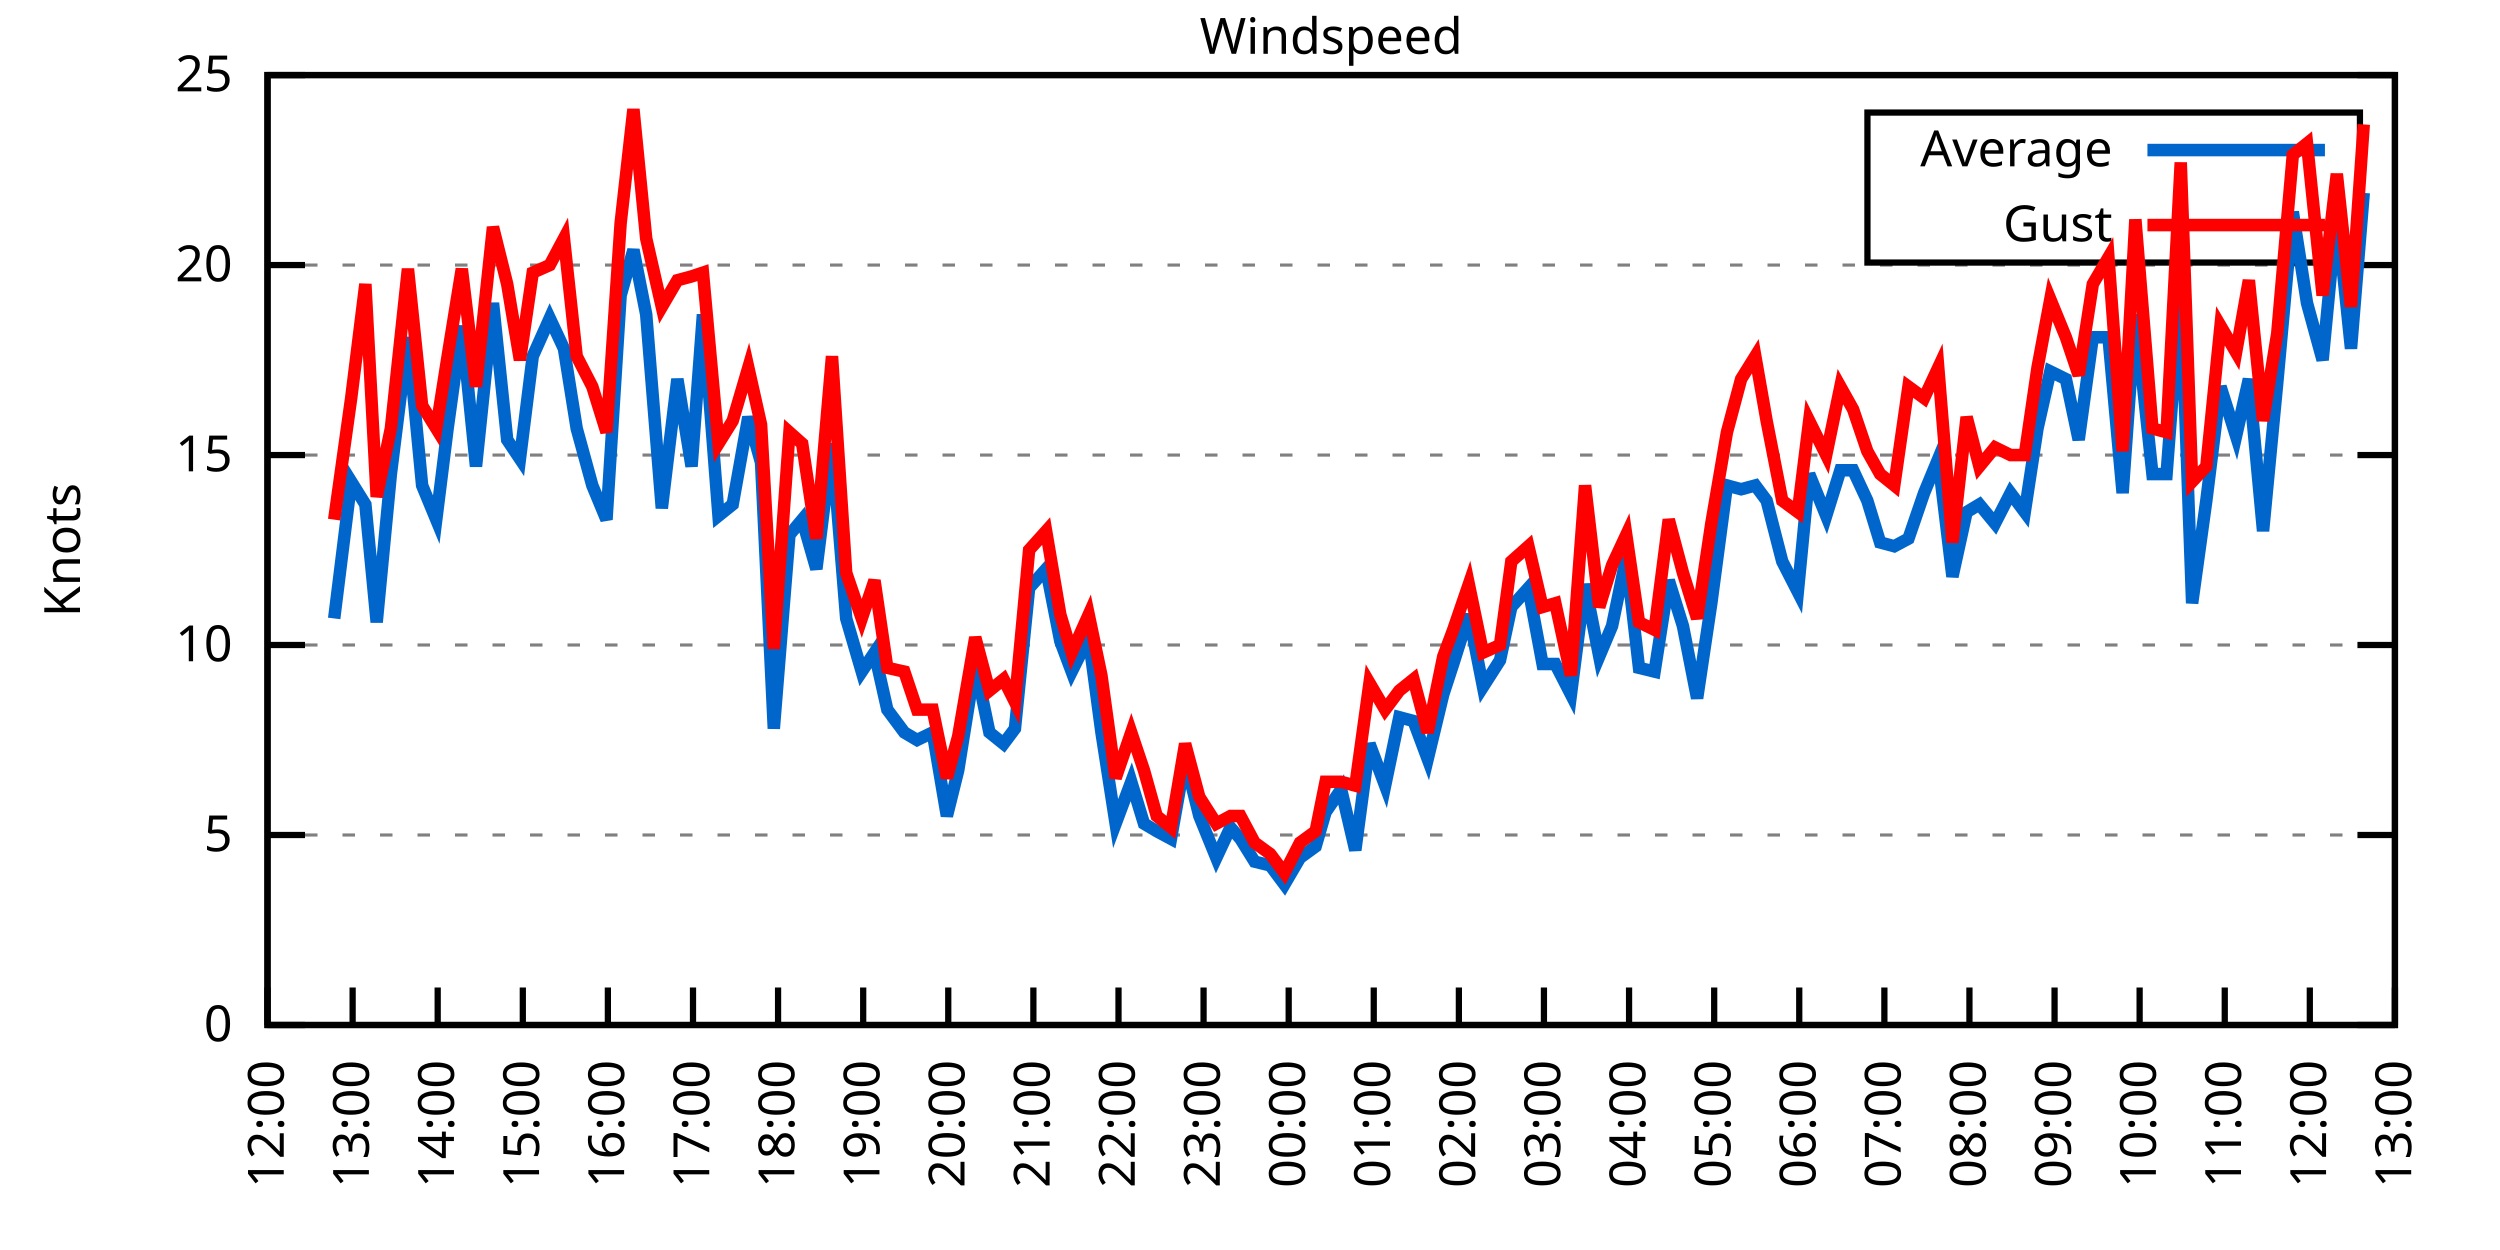
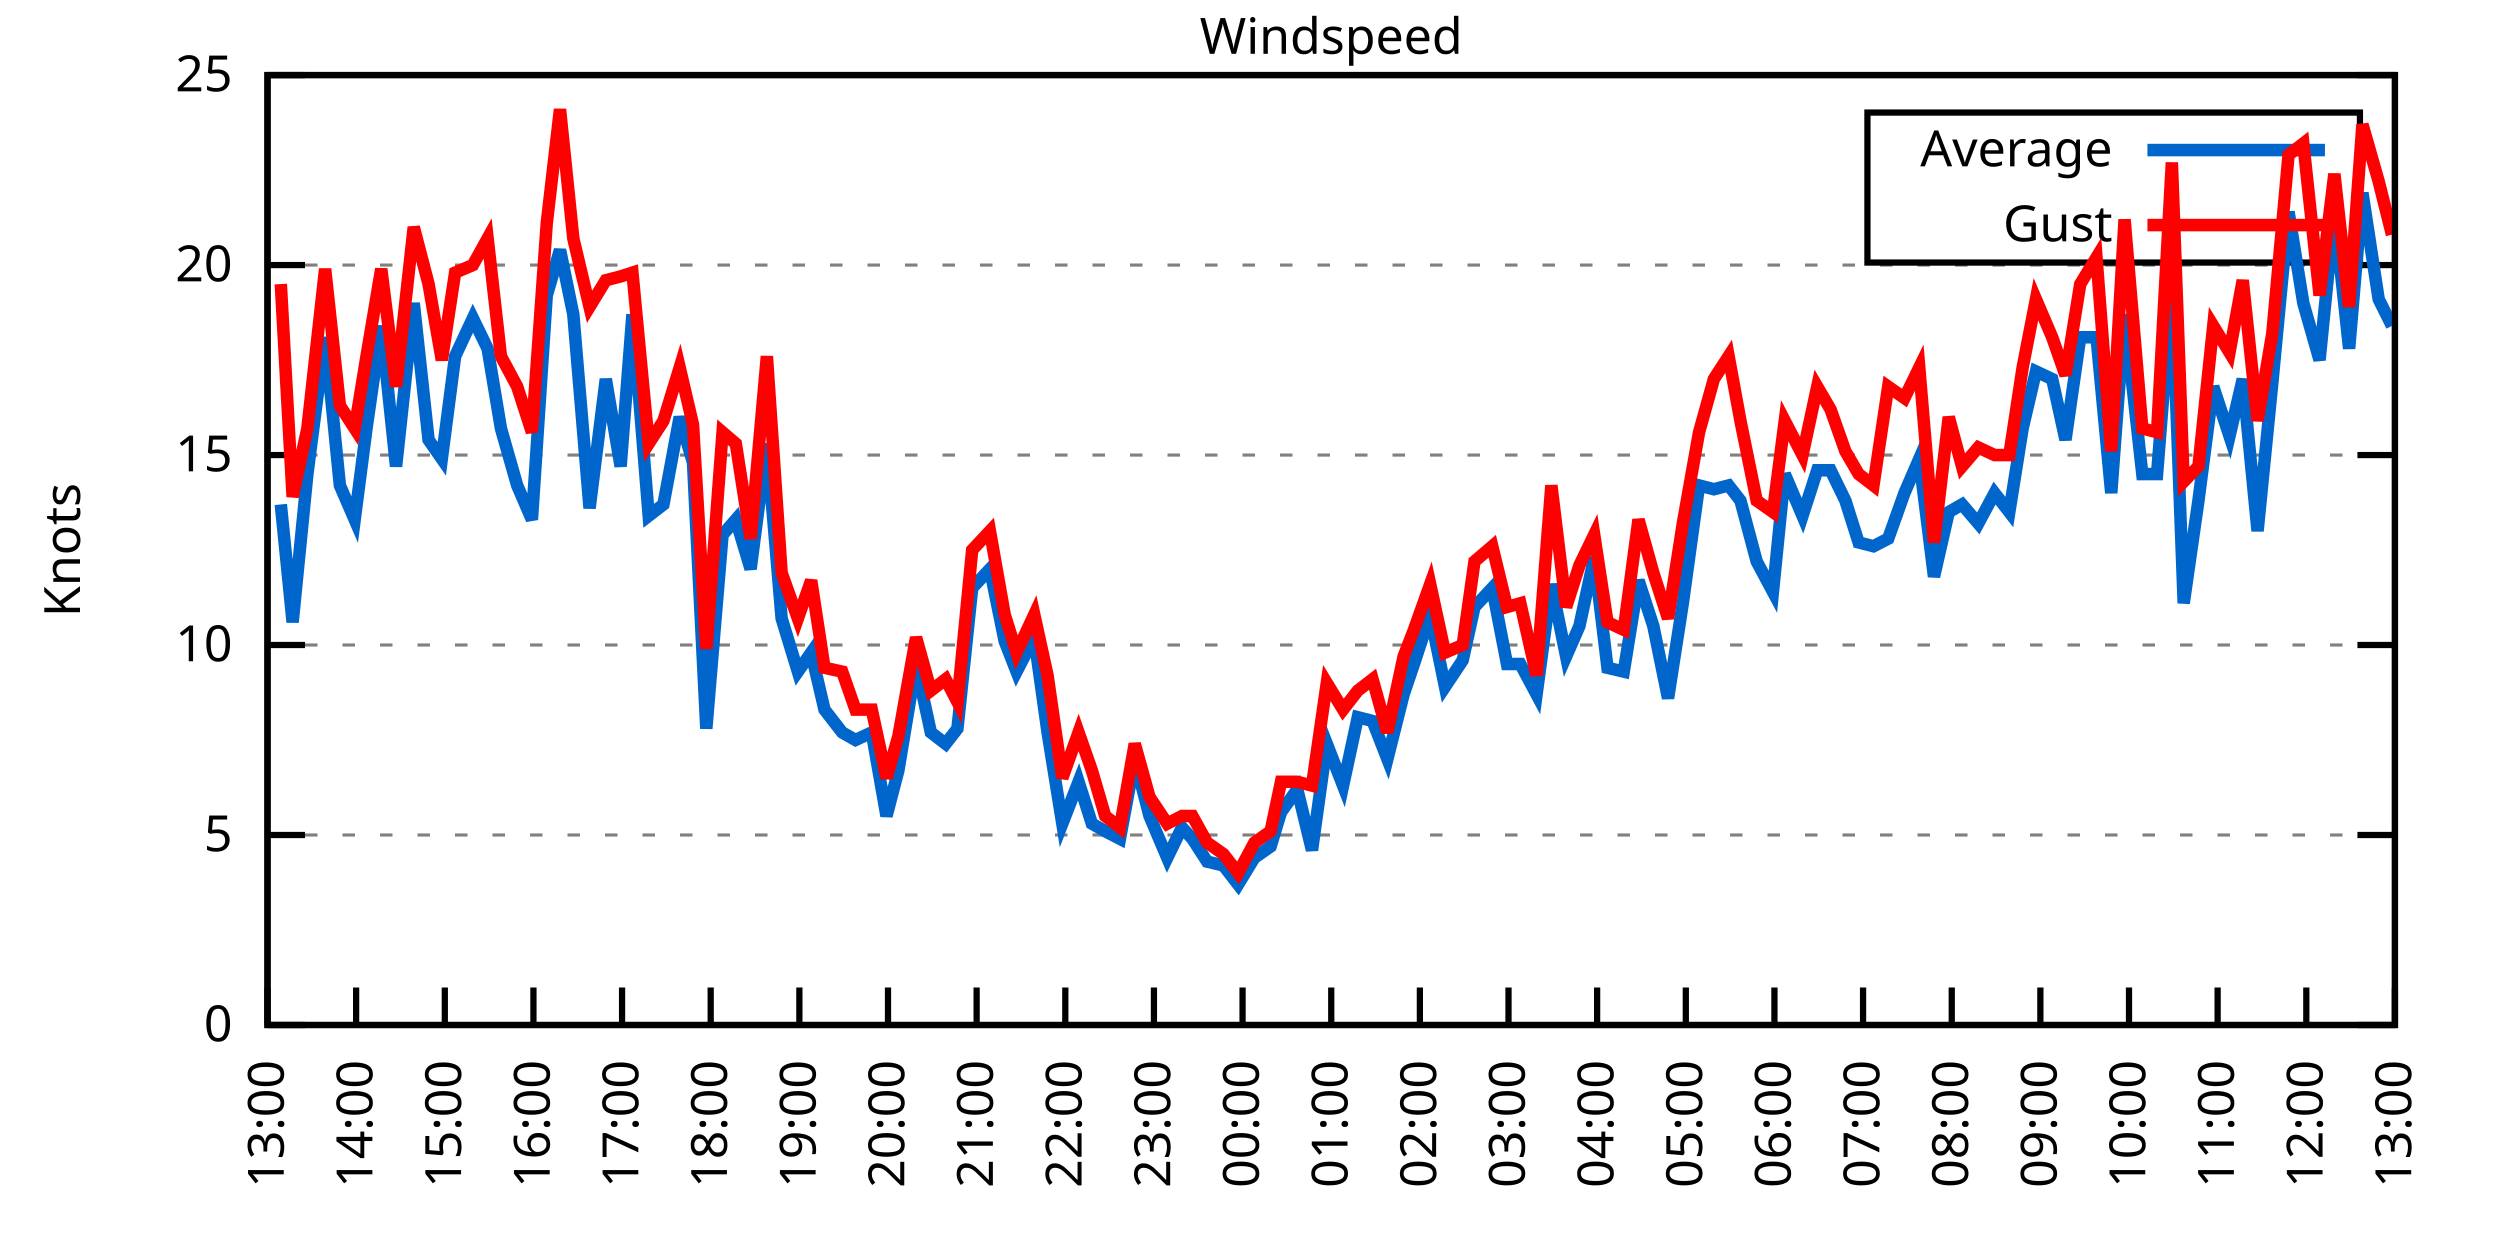
<svg xmlns="http://www.w3.org/2000/svg" xmlns:xlink="http://www.w3.org/1999/xlink" width="400" height="200" viewBox="0 0 400 200">
  <g id="gnuplot_canvas">
    <rect x="0" y="0" width="400" height="200" fill="none" />
    <defs>
      <circle id="gpDot" r="0.5" stroke-width="0.5" stroke="currentColor" />
      <path id="gpPt0" stroke-width="0.333" stroke="currentColor" d="M-1,0 h2 M0,-1 v2" />
      <path id="gpPt1" stroke-width="0.333" stroke="currentColor" d="M-1,-1 L1,1 M1,-1 L-1,1" />
      <path id="gpPt2" stroke-width="0.333" stroke="currentColor" d="M-1,0 L1,0 M0,-1 L0,1 M-1,-1 L1,1 M-1,1 L1,-1" />
      <rect id="gpPt3" stroke-width="0.333" stroke="currentColor" x="-1" y="-1" width="2" height="2" />
      <rect id="gpPt4" stroke-width="0.333" stroke="currentColor" fill="currentColor" x="-1" y="-1" width="2" height="2" />
      <circle id="gpPt5" stroke-width="0.333" stroke="currentColor" cx="0" cy="0" r="1" />
      <use xlink:href="#gpPt5" id="gpPt6" fill="currentColor" stroke="none" />
      <path id="gpPt7" stroke-width="0.333" stroke="currentColor" d="M0,-1.33 L-1.33,0.67 L1.33,0.67 z" />
      <use xlink:href="#gpPt7" id="gpPt8" fill="currentColor" stroke="none" />
      <use xlink:href="#gpPt7" id="gpPt9" stroke="currentColor" transform="rotate(180)" />
      <use xlink:href="#gpPt9" id="gpPt10" fill="currentColor" stroke="none" />
      <use xlink:href="#gpPt3" id="gpPt11" stroke="currentColor" transform="rotate(45)" />
      <use xlink:href="#gpPt11" id="gpPt12" fill="currentColor" stroke="none" />
      <path id="gpPt13" stroke-width="0.333" stroke="currentColor" d="M0,1.330 L1.265,0.411 L0.782,-1.067 L-0.782,-1.076 L-1.265,0.411 z" />
      <use xlink:href="#gpPt13" id="gpPt14" fill="currentColor" stroke="none" />
      <filter id="textbox" filterUnits="objectBoundingBox" x="0" y="0" height="1" width="1">
        <feFlood flood-color="white" flood-opacity="1" result="bgnd" />
        <feComposite in="SourceGraphic" in2="bgnd" operator="atop" />
      </filter>
      <filter id="greybox" filterUnits="objectBoundingBox" x="0" y="0" height="1" width="1">
        <feFlood flood-color="lightgrey" flood-opacity="1" result="grey" />
        <feComposite in="SourceGraphic" in2="grey" operator="atop" />
      </filter>
    </defs>
    <g fill="none" color="white" stroke="currentColor" stroke-width="1.00" stroke-linecap="butt" stroke-linejoin="miter">
</g>
    <g fill="none" color="black" stroke="currentColor" stroke-width="1.00" stroke-linecap="butt" stroke-linejoin="miter">
      <g stroke="none" shape-rendering="crispEdges">
        <polygon fill="rgb(255, 255, 255)" points="42.80,164.00 383.18,164.00 383.18,12.02 42.80,12.02 " />
      </g>
    </g>
    <g fill="none" color="black" stroke="currentColor" stroke-width="1.00" stroke-linecap="butt" stroke-linejoin="miter">
</g>
    <g fill="none" color="black" stroke="black" stroke-width="0.50" stroke-linecap="butt" stroke-linejoin="miter">
</g>
    <g fill="none" color="gray" stroke="currentColor" stroke-width="0.50" stroke-linecap="butt" stroke-linejoin="miter">
      <path stroke="gray" stroke-dasharray="2,4" class="gridline" d="M42.80,164.00 L383.19,164.00  " />
    </g>
    <g fill="none" color="gray" stroke="gray" stroke-width="1.00" stroke-linecap="butt" stroke-linejoin="miter">
</g>
    <g fill="none" color="black" stroke="currentColor" stroke-width="1.00" stroke-linecap="butt" stroke-linejoin="miter">
      <path stroke="black" d="M42.80,164.00 L48.80,164.00 M383.19,164.00 L377.19,164.00  " />
      <g transform="translate(37.20,166.60)" stroke="none" fill="black" font-family="Sans" font-size="8.00" text-anchor="end">
        <text>
          <tspan font-family="Sans"> 0</tspan>
        </text>
      </g>
    </g>
    <g fill="none" color="black" stroke="currentColor" stroke-width="1.00" stroke-linecap="butt" stroke-linejoin="miter">
</g>
    <g fill="none" color="black" stroke="black" stroke-width="0.50" stroke-linecap="butt" stroke-linejoin="miter">
</g>
    <g fill="none" color="gray" stroke="currentColor" stroke-width="0.50" stroke-linecap="butt" stroke-linejoin="miter">
      <path stroke="gray" stroke-dasharray="2,4" class="gridline" d="M42.80,133.60 L383.19,133.60  " />
    </g>
    <g fill="none" color="gray" stroke="gray" stroke-width="1.00" stroke-linecap="butt" stroke-linejoin="miter">
</g>
    <g fill="none" color="black" stroke="currentColor" stroke-width="1.00" stroke-linecap="butt" stroke-linejoin="miter">
      <path stroke="black" d="M42.80,133.60 L48.80,133.60 M383.19,133.60 L377.19,133.60  " />
      <g transform="translate(37.20,136.20)" stroke="none" fill="black" font-family="Sans" font-size="8.00" text-anchor="end">
        <text>
          <tspan font-family="Sans"> 5</tspan>
        </text>
      </g>
    </g>
    <g fill="none" color="black" stroke="currentColor" stroke-width="1.00" stroke-linecap="butt" stroke-linejoin="miter">
</g>
    <g fill="none" color="black" stroke="black" stroke-width="0.50" stroke-linecap="butt" stroke-linejoin="miter">
</g>
    <g fill="none" color="gray" stroke="currentColor" stroke-width="0.50" stroke-linecap="butt" stroke-linejoin="miter">
      <path stroke="gray" stroke-dasharray="2,4" class="gridline" d="M42.80,103.20 L383.19,103.20  " />
    </g>
    <g fill="none" color="gray" stroke="gray" stroke-width="1.00" stroke-linecap="butt" stroke-linejoin="miter">
</g>
    <g fill="none" color="black" stroke="currentColor" stroke-width="1.00" stroke-linecap="butt" stroke-linejoin="miter">
      <path stroke="black" d="M42.80,103.20 L48.80,103.20 M383.19,103.20 L377.19,103.20  " />
      <g transform="translate(37.20,105.80)" stroke="none" fill="black" font-family="Sans" font-size="8.00" text-anchor="end">
        <text>
          <tspan font-family="Sans"> 10</tspan>
        </text>
      </g>
    </g>
    <g fill="none" color="black" stroke="currentColor" stroke-width="1.00" stroke-linecap="butt" stroke-linejoin="miter">
</g>
    <g fill="none" color="black" stroke="black" stroke-width="0.50" stroke-linecap="butt" stroke-linejoin="miter">
</g>
    <g fill="none" color="gray" stroke="currentColor" stroke-width="0.50" stroke-linecap="butt" stroke-linejoin="miter">
      <path stroke="gray" stroke-dasharray="2,4" class="gridline" d="M42.80,72.81 L383.19,72.81  " />
    </g>
    <g fill="none" color="gray" stroke="gray" stroke-width="1.00" stroke-linecap="butt" stroke-linejoin="miter">
</g>
    <g fill="none" color="black" stroke="currentColor" stroke-width="1.00" stroke-linecap="butt" stroke-linejoin="miter">
      <path stroke="black" d="M42.80,72.81 L48.80,72.81 M383.19,72.81 L377.19,72.81  " />
      <g transform="translate(37.20,75.41)" stroke="none" fill="black" font-family="Sans" font-size="8.00" text-anchor="end">
        <text>
          <tspan font-family="Sans"> 15</tspan>
        </text>
      </g>
    </g>
    <g fill="none" color="black" stroke="currentColor" stroke-width="1.00" stroke-linecap="butt" stroke-linejoin="miter">
</g>
    <g fill="none" color="black" stroke="black" stroke-width="0.50" stroke-linecap="butt" stroke-linejoin="miter">
</g>
    <g fill="none" color="gray" stroke="currentColor" stroke-width="0.50" stroke-linecap="butt" stroke-linejoin="miter">
      <path stroke="gray" stroke-dasharray="2,4" class="gridline" d="M42.80,42.41 L383.19,42.41  " />
    </g>
    <g fill="none" color="gray" stroke="gray" stroke-width="1.00" stroke-linecap="butt" stroke-linejoin="miter">
</g>
    <g fill="none" color="black" stroke="currentColor" stroke-width="1.00" stroke-linecap="butt" stroke-linejoin="miter">
      <path stroke="black" d="M42.80,42.41 L48.80,42.41 M383.19,42.41 L377.19,42.41  " />
      <g transform="translate(37.20,45.01)" stroke="none" fill="black" font-family="Sans" font-size="8.00" text-anchor="end">
        <text>
          <tspan font-family="Sans"> 20</tspan>
        </text>
      </g>
    </g>
    <g fill="none" color="black" stroke="currentColor" stroke-width="1.00" stroke-linecap="butt" stroke-linejoin="miter">
</g>
    <g fill="none" color="black" stroke="black" stroke-width="0.50" stroke-linecap="butt" stroke-linejoin="miter">
</g>
    <g fill="none" color="gray" stroke="currentColor" stroke-width="0.50" stroke-linecap="butt" stroke-linejoin="miter">
      <path stroke="gray" stroke-dasharray="2,4" class="gridline" d="M42.80,12.01 L383.19,12.01  " />
    </g>
    <g fill="none" color="gray" stroke="gray" stroke-width="1.00" stroke-linecap="butt" stroke-linejoin="miter">
</g>
    <g fill="none" color="black" stroke="currentColor" stroke-width="1.00" stroke-linecap="butt" stroke-linejoin="miter">
      <path stroke="black" d="M42.80,12.01 L48.80,12.01 M383.19,12.01 L377.19,12.01  " />
      <g transform="translate(37.20,14.61)" stroke="none" fill="black" font-family="Sans" font-size="8.00" text-anchor="end">
        <text>
          <tspan font-family="Sans"> 25</tspan>
        </text>
      </g>
    </g>
    <g fill="none" color="black" stroke="currentColor" stroke-width="1.00" stroke-linecap="butt" stroke-linejoin="miter">
      <path stroke="black" d="M42.80,164.00 L42.80,158.00  " />
      <g transform="translate(45.40,169.60) rotate(270.00)" stroke="none" fill="black" font-family="Sans" font-size="8.00" text-anchor="end">
        <text>
-           <tspan font-family="Sans">12:00</tspan>
-         </text>
-       </g>
-     </g>
-     <g fill="none" color="black" stroke="currentColor" stroke-width="1.00" stroke-linecap="butt" stroke-linejoin="miter">
-       <path stroke="black" d="M56.42,164.00 L56.42,158.00  " />
-       <g transform="translate(59.02,169.60) rotate(270.00)" stroke="none" fill="black" font-family="Sans" font-size="8.00" text-anchor="end">
-         <text>
          <tspan font-family="Sans">13:00</tspan>
        </text>
      </g>
    </g>
    <g fill="none" color="black" stroke="currentColor" stroke-width="1.00" stroke-linecap="butt" stroke-linejoin="miter">
-       <path stroke="black" d="M70.03,164.00 L70.03,158.00  " />
-       <g transform="translate(72.63,169.60) rotate(270.00)" stroke="none" fill="black" font-family="Sans" font-size="8.00" text-anchor="end">
+       <path stroke="black" d="M56.98,164.00 L56.98,158.00  " />
+       <g transform="translate(59.58,169.60) rotate(270.00)" stroke="none" fill="black" font-family="Sans" font-size="8.00" text-anchor="end">
        <text>
          <tspan font-family="Sans">14:00</tspan>
        </text>
      </g>
    </g>
    <g fill="none" color="black" stroke="currentColor" stroke-width="1.00" stroke-linecap="butt" stroke-linejoin="miter">
-       <path stroke="black" d="M83.65,164.00 L83.65,158.00  " />
-       <g transform="translate(86.25,169.60) rotate(270.00)" stroke="none" fill="black" font-family="Sans" font-size="8.00" text-anchor="end">
+       <path stroke="black" d="M71.17,164.00 L71.17,158.00  " />
+       <g transform="translate(73.77,169.60) rotate(270.00)" stroke="none" fill="black" font-family="Sans" font-size="8.00" text-anchor="end">
        <text>
          <tspan font-family="Sans">15:00</tspan>
        </text>
      </g>
    </g>
    <g fill="none" color="black" stroke="currentColor" stroke-width="1.00" stroke-linecap="butt" stroke-linejoin="miter">
-       <path stroke="black" d="M97.26,164.00 L97.26,158.00  " />
-       <g transform="translate(99.86,169.60) rotate(270.00)" stroke="none" fill="black" font-family="Sans" font-size="8.00" text-anchor="end">
+       <path stroke="black" d="M85.35,164.00 L85.35,158.00  " />
+       <g transform="translate(87.95,169.60) rotate(270.00)" stroke="none" fill="black" font-family="Sans" font-size="8.00" text-anchor="end">
        <text>
          <tspan font-family="Sans">16:00</tspan>
        </text>
      </g>
    </g>
    <g fill="none" color="black" stroke="currentColor" stroke-width="1.00" stroke-linecap="butt" stroke-linejoin="miter">
-       <path stroke="black" d="M110.88,164.00 L110.88,158.00  " />
-       <g transform="translate(113.48,169.60) rotate(270.00)" stroke="none" fill="black" font-family="Sans" font-size="8.00" text-anchor="end">
+       <path stroke="black" d="M99.53,164.00 L99.53,158.00  " />
+       <g transform="translate(102.13,169.60) rotate(270.00)" stroke="none" fill="black" font-family="Sans" font-size="8.00" text-anchor="end">
        <text>
          <tspan font-family="Sans">17:00</tspan>
        </text>
      </g>
    </g>
    <g fill="none" color="black" stroke="currentColor" stroke-width="1.00" stroke-linecap="butt" stroke-linejoin="miter">
-       <path stroke="black" d="M124.49,164.00 L124.49,158.00  " />
-       <g transform="translate(127.09,169.60) rotate(270.00)" stroke="none" fill="black" font-family="Sans" font-size="8.00" text-anchor="end">
+       <path stroke="black" d="M113.71,164.00 L113.71,158.00  " />
+       <g transform="translate(116.31,169.60) rotate(270.00)" stroke="none" fill="black" font-family="Sans" font-size="8.00" text-anchor="end">
        <text>
          <tspan font-family="Sans">18:00</tspan>
        </text>
      </g>
    </g>
    <g fill="none" color="black" stroke="currentColor" stroke-width="1.00" stroke-linecap="butt" stroke-linejoin="miter">
-       <path stroke="black" d="M138.11,164.00 L138.11,158.00  " />
-       <g transform="translate(140.71,169.60) rotate(270.00)" stroke="none" fill="black" font-family="Sans" font-size="8.00" text-anchor="end">
+       <path stroke="black" d="M127.90,164.00 L127.90,158.00  " />
+       <g transform="translate(130.50,169.60) rotate(270.00)" stroke="none" fill="black" font-family="Sans" font-size="8.00" text-anchor="end">
        <text>
          <tspan font-family="Sans">19:00</tspan>
        </text>
      </g>
    </g>
    <g fill="none" color="black" stroke="currentColor" stroke-width="1.00" stroke-linecap="butt" stroke-linejoin="miter">
-       <path stroke="black" d="M151.72,164.00 L151.72,158.00  " />
-       <g transform="translate(154.32,169.60) rotate(270.00)" stroke="none" fill="black" font-family="Sans" font-size="8.00" text-anchor="end">
+       <path stroke="black" d="M142.08,164.00 L142.08,158.00  " />
+       <g transform="translate(144.68,169.60) rotate(270.00)" stroke="none" fill="black" font-family="Sans" font-size="8.00" text-anchor="end">
        <text>
          <tspan font-family="Sans">20:00</tspan>
        </text>
      </g>
    </g>
    <g fill="none" color="black" stroke="currentColor" stroke-width="1.00" stroke-linecap="butt" stroke-linejoin="miter">
-       <path stroke="black" d="M165.34,164.00 L165.34,158.00  " />
-       <g transform="translate(167.94,169.60) rotate(270.00)" stroke="none" fill="black" font-family="Sans" font-size="8.00" text-anchor="end">
+       <path stroke="black" d="M156.26,164.00 L156.26,158.00  " />
+       <g transform="translate(158.86,169.60) rotate(270.00)" stroke="none" fill="black" font-family="Sans" font-size="8.00" text-anchor="end">
        <text>
          <tspan font-family="Sans">21:00</tspan>
        </text>
      </g>
    </g>
    <g fill="none" color="black" stroke="currentColor" stroke-width="1.00" stroke-linecap="butt" stroke-linejoin="miter">
-       <path stroke="black" d="M178.96,164.00 L178.96,158.00  " />
-       <g transform="translate(181.56,169.60) rotate(270.00)" stroke="none" fill="black" font-family="Sans" font-size="8.00" text-anchor="end">
+       <path stroke="black" d="M170.45,164.00 L170.45,158.00  " />
+       <g transform="translate(173.05,169.60) rotate(270.00)" stroke="none" fill="black" font-family="Sans" font-size="8.00" text-anchor="end">
        <text>
          <tspan font-family="Sans">22:00</tspan>
        </text>
      </g>
    </g>
    <g fill="none" color="black" stroke="currentColor" stroke-width="1.00" stroke-linecap="butt" stroke-linejoin="miter">
-       <path stroke="black" d="M192.57,164.00 L192.57,158.00  " />
-       <g transform="translate(195.17,169.60) rotate(270.00)" stroke="none" fill="black" font-family="Sans" font-size="8.00" text-anchor="end">
+       <path stroke="black" d="M184.63,164.00 L184.63,158.00  " />
+       <g transform="translate(187.23,169.60) rotate(270.00)" stroke="none" fill="black" font-family="Sans" font-size="8.00" text-anchor="end">
        <text>
          <tspan font-family="Sans">23:00</tspan>
        </text>
      </g>
    </g>
    <g fill="none" color="black" stroke="currentColor" stroke-width="1.00" stroke-linecap="butt" stroke-linejoin="miter">
-       <path stroke="black" d="M206.19,164.00 L206.19,158.00  " />
-       <g transform="translate(208.79,169.60) rotate(270.00)" stroke="none" fill="black" font-family="Sans" font-size="8.00" text-anchor="end">
+       <path stroke="black" d="M198.81,164.00 L198.81,158.00  " />
+       <g transform="translate(201.41,169.60) rotate(270.00)" stroke="none" fill="black" font-family="Sans" font-size="8.00" text-anchor="end">
        <text>
          <tspan font-family="Sans">00:00</tspan>
        </text>
      </g>
    </g>
    <g fill="none" color="black" stroke="currentColor" stroke-width="1.00" stroke-linecap="butt" stroke-linejoin="miter">
-       <path stroke="black" d="M219.80,164.00 L219.80,158.00  " />
-       <g transform="translate(222.40,169.60) rotate(270.00)" stroke="none" fill="black" font-family="Sans" font-size="8.00" text-anchor="end">
+       <path stroke="black" d="M213.00,164.00 L213.00,158.00  " />
+       <g transform="translate(215.60,169.60) rotate(270.00)" stroke="none" fill="black" font-family="Sans" font-size="8.00" text-anchor="end">
        <text>
          <tspan font-family="Sans">01:00</tspan>
        </text>
      </g>
    </g>
    <g fill="none" color="black" stroke="currentColor" stroke-width="1.00" stroke-linecap="butt" stroke-linejoin="miter">
-       <path stroke="black" d="M233.42,164.00 L233.42,158.00  " />
-       <g transform="translate(236.02,169.60) rotate(270.00)" stroke="none" fill="black" font-family="Sans" font-size="8.00" text-anchor="end">
+       <path stroke="black" d="M227.18,164.00 L227.18,158.00  " />
+       <g transform="translate(229.78,169.60) rotate(270.00)" stroke="none" fill="black" font-family="Sans" font-size="8.00" text-anchor="end">
        <text>
          <tspan font-family="Sans">02:00</tspan>
        </text>
      </g>
    </g>
    <g fill="none" color="black" stroke="currentColor" stroke-width="1.00" stroke-linecap="butt" stroke-linejoin="miter">
-       <path stroke="black" d="M247.03,164.00 L247.03,158.00  " />
-       <g transform="translate(249.63,169.60) rotate(270.00)" stroke="none" fill="black" font-family="Sans" font-size="8.00" text-anchor="end">
+       <path stroke="black" d="M241.36,164.00 L241.36,158.00  " />
+       <g transform="translate(243.96,169.60) rotate(270.00)" stroke="none" fill="black" font-family="Sans" font-size="8.00" text-anchor="end">
        <text>
          <tspan font-family="Sans">03:00</tspan>
        </text>
      </g>
    </g>
    <g fill="none" color="black" stroke="currentColor" stroke-width="1.00" stroke-linecap="butt" stroke-linejoin="miter">
-       <path stroke="black" d="M260.65,164.00 L260.65,158.00  " />
-       <g transform="translate(263.25,169.60) rotate(270.00)" stroke="none" fill="black" font-family="Sans" font-size="8.00" text-anchor="end">
+       <path stroke="black" d="M255.54,164.00 L255.54,158.00  " />
+       <g transform="translate(258.14,169.60) rotate(270.00)" stroke="none" fill="black" font-family="Sans" font-size="8.00" text-anchor="end">
        <text>
          <tspan font-family="Sans">04:00</tspan>
        </text>
      </g>
    </g>
    <g fill="none" color="black" stroke="currentColor" stroke-width="1.00" stroke-linecap="butt" stroke-linejoin="miter">
-       <path stroke="black" d="M274.27,164.00 L274.27,158.00  " />
-       <g transform="translate(276.87,169.60) rotate(270.00)" stroke="none" fill="black" font-family="Sans" font-size="8.00" text-anchor="end">
+       <path stroke="black" d="M269.73,164.00 L269.73,158.00  " />
+       <g transform="translate(272.33,169.60) rotate(270.00)" stroke="none" fill="black" font-family="Sans" font-size="8.00" text-anchor="end">
        <text>
          <tspan font-family="Sans">05:00</tspan>
        </text>
      </g>
    </g>
    <g fill="none" color="black" stroke="currentColor" stroke-width="1.00" stroke-linecap="butt" stroke-linejoin="miter">
-       <path stroke="black" d="M287.88,164.00 L287.88,158.00  " />
-       <g transform="translate(290.48,169.60) rotate(270.00)" stroke="none" fill="black" font-family="Sans" font-size="8.00" text-anchor="end">
+       <path stroke="black" d="M283.91,164.00 L283.91,158.00  " />
+       <g transform="translate(286.51,169.60) rotate(270.00)" stroke="none" fill="black" font-family="Sans" font-size="8.00" text-anchor="end">
        <text>
          <tspan font-family="Sans">06:00</tspan>
        </text>
      </g>
    </g>
    <g fill="none" color="black" stroke="currentColor" stroke-width="1.00" stroke-linecap="butt" stroke-linejoin="miter">
-       <path stroke="black" d="M301.50,164.00 L301.50,158.00  " />
-       <g transform="translate(304.10,169.60) rotate(270.00)" stroke="none" fill="black" font-family="Sans" font-size="8.00" text-anchor="end">
+       <path stroke="black" d="M298.09,164.00 L298.09,158.00  " />
+       <g transform="translate(300.69,169.60) rotate(270.00)" stroke="none" fill="black" font-family="Sans" font-size="8.00" text-anchor="end">
        <text>
          <tspan font-family="Sans">07:00</tspan>
        </text>
      </g>
    </g>
    <g fill="none" color="black" stroke="currentColor" stroke-width="1.00" stroke-linecap="butt" stroke-linejoin="miter">
-       <path stroke="black" d="M315.11,164.00 L315.11,158.00  " />
-       <g transform="translate(317.71,169.60) rotate(270.00)" stroke="none" fill="black" font-family="Sans" font-size="8.00" text-anchor="end">
+       <path stroke="black" d="M312.28,164.00 L312.28,158.00  " />
+       <g transform="translate(314.88,169.60) rotate(270.00)" stroke="none" fill="black" font-family="Sans" font-size="8.00" text-anchor="end">
        <text>
          <tspan font-family="Sans">08:00</tspan>
        </text>
      </g>
    </g>
    <g fill="none" color="black" stroke="currentColor" stroke-width="1.00" stroke-linecap="butt" stroke-linejoin="miter">
-       <path stroke="black" d="M328.73,164.00 L328.73,158.00  " />
-       <g transform="translate(331.33,169.60) rotate(270.00)" stroke="none" fill="black" font-family="Sans" font-size="8.00" text-anchor="end">
+       <path stroke="black" d="M326.46,164.00 L326.46,158.00  " />
+       <g transform="translate(329.06,169.60) rotate(270.00)" stroke="none" fill="black" font-family="Sans" font-size="8.00" text-anchor="end">
        <text>
          <tspan font-family="Sans">09:00</tspan>
        </text>
      </g>
    </g>
    <g fill="none" color="black" stroke="currentColor" stroke-width="1.00" stroke-linecap="butt" stroke-linejoin="miter">
-       <path stroke="black" d="M342.34,164.00 L342.34,158.00  " />
-       <g transform="translate(344.94,169.60) rotate(270.00)" stroke="none" fill="black" font-family="Sans" font-size="8.00" text-anchor="end">
+       <path stroke="black" d="M340.64,164.00 L340.64,158.00  " />
+       <g transform="translate(343.24,169.60) rotate(270.00)" stroke="none" fill="black" font-family="Sans" font-size="8.00" text-anchor="end">
        <text>
          <tspan font-family="Sans">10:00</tspan>
        </text>
      </g>
    </g>
    <g fill="none" color="black" stroke="currentColor" stroke-width="1.00" stroke-linecap="butt" stroke-linejoin="miter">
-       <path stroke="black" d="M355.96,164.00 L355.96,158.00  " />
-       <g transform="translate(358.56,169.60) rotate(270.00)" stroke="none" fill="black" font-family="Sans" font-size="8.00" text-anchor="end">
+       <path stroke="black" d="M354.82,164.00 L354.82,158.00  " />
+       <g transform="translate(357.42,169.60) rotate(270.00)" stroke="none" fill="black" font-family="Sans" font-size="8.00" text-anchor="end">
        <text>
          <tspan font-family="Sans">11:00</tspan>
        </text>
      </g>
    </g>
    <g fill="none" color="black" stroke="currentColor" stroke-width="1.00" stroke-linecap="butt" stroke-linejoin="miter">
-       <path stroke="black" d="M369.57,164.00 L369.57,158.00  " />
-       <g transform="translate(372.17,169.60) rotate(270.00)" stroke="none" fill="black" font-family="Sans" font-size="8.00" text-anchor="end">
+       <path stroke="black" d="M369.01,164.00 L369.01,158.00  " />
+       <g transform="translate(371.61,169.60) rotate(270.00)" stroke="none" fill="black" font-family="Sans" font-size="8.00" text-anchor="end">
        <text>
          <tspan font-family="Sans">12:00</tspan>
        </text>
      </g>
    </g>
    <g fill="none" color="black" stroke="currentColor" stroke-width="1.00" stroke-linecap="butt" stroke-linejoin="miter">
      <path stroke="black" d="M383.19,164.00 L383.19,158.00  " />
      <g transform="translate(385.79,169.60) rotate(270.00)" stroke="none" fill="black" font-family="Sans" font-size="8.00" text-anchor="end">
        <text>
          <tspan font-family="Sans">13:00</tspan>
        </text>
      </g>
    </g>
    <g fill="none" color="black" stroke="currentColor" stroke-width="1.00" stroke-linecap="butt" stroke-linejoin="miter">
</g>
    <g fill="none" color="black" stroke="currentColor" stroke-width="1.00" stroke-linecap="butt" stroke-linejoin="miter">
      <path stroke="black" d="M42.80,12.01 L42.80,164.00 L383.19,164.00 L383.19,12.01 L42.80,12.01 Z  " />
    </g>
    <g fill="none" color="black" stroke="currentColor" stroke-width="1.00" stroke-linecap="butt" stroke-linejoin="miter">
</g>
    <g fill="none" color="black" stroke="currentColor" stroke-width="1.00" stroke-linecap="butt" stroke-linejoin="miter">
      <path stroke="black" d="M298.79,42.01 L298.79,18.01 L377.59,18.01 L377.59,42.01 L298.79,42.01 Z  " />
    </g>
    <g id="Windspeed_plot_1">
      <g fill="none" color="white" stroke="black" stroke-width="2.00" stroke-linecap="butt" stroke-linejoin="miter">
</g>
      <g fill="none" color="black" stroke="currentColor" stroke-width="2.00" stroke-linecap="butt" stroke-linejoin="miter">
        <g transform="translate(337.99,26.61)" stroke="none" fill="black" font-family="Sans" font-size="8.00" text-anchor="end">
          <text>
            <tspan font-family="Sans">Average</tspan>
          </text>
        </g>
      </g>
      <g fill="none" color="black" stroke="currentColor" stroke-width="2.00" stroke-linecap="butt" stroke-linejoin="miter">
-         <path stroke="rgb(  0, 102, 204)" d="M343.59,24.01 L371.99,24.01 M53.47,98.95 L56.19,77.06 L58.46,80.71 L60.27,99.56 L62.54,75.85 L65.27,53.96   L67.54,77.67 L69.80,83.14 L71.62,68.55 L73.89,52.14 L76.16,74.63 L78.88,48.49 L81.15,70.37 L83.19,73.41   L85.24,57.00 L87.96,50.92 L90.23,55.78 L92.27,68.55 L94.77,77.67 L97.04,83.14 L99.30,47.27 L101.35,39.98   L103.39,50.31 L105.89,81.32 L108.38,60.65 L110.65,74.63 L112.47,50.31 L114.96,82.53 L117.23,80.71 L119.73,66.73   L121.77,74.02 L123.81,116.58 L126.31,85.57 L128.35,83.14 L130.62,91.04 L133.12,70.98 L135.39,98.95 L137.88,107.46   L139.92,104.42 L141.97,113.54 L144.69,117.19 L146.73,118.40 L149.23,117.19 L151.50,130.56 L153.31,123.27 L156.04,106.24   L158.31,117.19 L160.57,119.01 L162.39,116.58 L164.66,94.08 L167.38,91.04 L169.65,102.60 L171.47,107.46 L174.19,101.99   L176.23,117.19 L178.50,131.78 L181.00,125.09 L183.04,131.78 L185.08,132.99 L187.35,134.21 L189.62,121.44 L191.89,130.56   L194.61,137.25 L196.88,132.39 L198.47,134.21 L200.74,137.86 L203.24,138.47 L205.51,141.51 L208.00,137.25 L210.50,135.43   L212.09,129.95 L214.58,126.31 L216.85,136.03 L219.12,119.01 L221.62,125.70 L223.89,114.76 L226.16,115.36 L228.43,121.44   L230.92,111.11 L232.51,106.24 L235.01,98.34 L237.28,109.89 L240.00,105.64 L241.81,97.12 L244.54,94.08 L246.81,106.24   L248.85,106.24 L251.35,111.11 L253.61,93.48 L255.88,105.03 L257.93,100.16 L260.20,89.22 L262.24,106.85 L264.73,107.46   L267.00,92.87 L269.27,100.16 L271.54,111.72 L273.81,96.52 L276.31,77.67 L278.58,78.28 L280.85,77.67 L282.66,80.10   L285.16,89.83 L287.65,94.69 L289.47,75.85 L292.19,82.53 L294.46,75.24 L296.50,75.24 L298.77,80.10 L300.82,86.79   L303.08,87.40 L305.35,86.18 L307.85,78.89 L310.12,73.41 L312.39,92.26 L314.66,81.93 L316.70,80.71 L319.20,83.75   L321.69,78.89 L323.96,81.93 L326.00,68.55 L328.05,59.43 L330.54,60.65 L332.59,70.37 L334.85,53.96 L337.35,53.96   L339.62,78.89 L341.66,50.31 L344.39,75.85 L346.65,75.85 L348.92,46.06 L350.74,96.52 L353.01,80.10 L355.28,61.86   L357.77,69.77 L359.82,60.65 L362.09,84.97 L364.36,61.25 L366.85,33.90 L369.12,48.49 L371.62,57.61 L373.89,33.90   L376.16,55.78 L378.20,30.86  " />
+         <path stroke="rgb(  0, 102, 204)" d="M343.59,24.01 L371.99,24.01 M44.93,80.71 L46.82,99.56 L49.18,75.85 L52.02,53.96 L54.38,77.67 L56.75,83.14   L58.64,68.55 L61.00,52.14 L63.37,74.63 L66.20,48.49 L68.57,70.37 L70.69,73.41 L72.82,57.00 L75.66,50.92   L78.02,55.78 L80.15,68.55 L82.75,77.67 L85.11,83.14 L87.48,47.27 L89.60,39.98 L91.73,50.31 L94.33,81.32   L96.93,60.65 L99.30,74.63 L101.19,50.31 L103.79,82.53 L106.15,80.71 L108.75,66.73 L110.88,74.02 L113.01,116.58   L115.61,85.57 L117.73,83.14 L120.10,91.04 L122.70,70.98 L125.06,98.95 L127.66,107.46 L129.79,104.42 L131.92,113.54   L134.75,117.19 L136.88,118.40 L139.48,117.19 L141.84,130.56 L143.74,123.27 L146.57,106.24 L148.94,117.19 L151.30,119.01   L153.19,116.58 L155.55,94.08 L158.39,91.04 L160.75,102.60 L162.65,107.46 L165.48,101.99 L167.61,117.19 L169.97,131.78   L172.57,125.09 L174.70,131.78 L176.83,132.99 L179.19,134.21 L181.56,121.44 L183.92,130.56 L186.76,137.25 L189.12,132.39   L190.78,134.21 L193.14,137.86 L195.74,138.47 L198.10,141.51 L200.70,137.25 L203.30,135.43 L204.96,129.95 L207.56,126.31   L209.92,136.03 L212.29,119.01 L214.89,125.70 L217.25,114.76 L219.61,115.36 L221.98,121.44 L224.58,111.11 L226.23,106.24   L228.83,98.34 L231.20,109.89 L234.03,105.64 L235.92,97.12 L238.76,94.08 L241.12,106.24 L243.25,106.24 L245.85,111.11   L248.22,93.48 L250.58,105.03 L252.71,100.16 L255.07,89.22 L257.20,106.85 L259.80,107.46 L262.16,92.87 L264.53,100.16   L266.89,111.72 L269.25,96.52 L271.85,77.67 L274.22,78.28 L276.58,77.67 L278.47,80.10 L281.07,89.83 L283.67,94.69   L285.56,75.85 L288.40,82.53 L290.76,75.24 L292.89,75.24 L295.26,80.10 L297.38,86.79 L299.75,87.40 L302.11,86.18   L304.71,78.89 L307.08,73.41 L309.44,92.26 L311.80,81.93 L313.93,80.71 L316.53,83.75 L319.13,78.89 L321.49,81.93   L323.62,68.55 L325.75,59.43 L328.35,60.65 L330.48,70.37 L332.84,53.96 L335.44,53.96 L337.80,78.89 L339.93,50.31   L342.77,75.85 L345.13,75.85 L347.50,46.06 L349.39,96.52 L351.75,80.10 L354.12,61.86 L356.72,69.77 L358.84,60.65   L361.21,84.97 L363.57,61.25 L366.17,33.90 L368.53,48.49 L371.13,57.61 L373.50,33.90 L375.86,55.78 L377.99,30.86   L380.59,47.88 L382.72,52.14  " />
      </g>
    </g>
    <g id="Windspeed_plot_2">
      <g fill="none" color="black" stroke="currentColor" stroke-width="2.00" stroke-linecap="butt" stroke-linejoin="miter">
        <g transform="translate(337.99,38.61)" stroke="none" fill="black" font-family="Sans" font-size="8.00" text-anchor="end">
          <text>
            <tspan font-family="Sans">Gust</tspan>
          </text>
        </g>
      </g>
      <g fill="none" color="black" stroke="currentColor" stroke-width="2.00" stroke-linecap="butt" stroke-linejoin="miter">
-         <path stroke="rgb(255,   0,   0)" d="M343.59,36.01 L371.99,36.01 M53.47,83.14 L56.19,63.69 L58.46,45.45 L60.27,79.49 L62.54,68.55 L65.27,43.02   L67.54,64.90 L69.80,68.55 L71.62,57.00 L73.89,43.02 L76.16,61.86 L78.88,36.33 L81.15,45.45 L83.19,57.61   L85.24,43.62 L87.96,42.41 L90.23,38.15 L92.27,57.00 L94.77,61.86 L97.04,69.16 L99.30,35.72 L101.35,17.48   L103.39,38.15 L105.89,49.10 L108.38,44.84 L110.65,44.23 L112.47,43.62 L114.96,70.98 L117.23,67.33 L119.73,58.82   L121.77,67.94 L123.81,103.81 L126.31,69.16 L128.35,70.98 L130.62,86.18 L133.12,57.00 L135.39,91.65 L137.88,98.95   L139.92,92.87 L141.97,106.85 L144.69,107.46 L146.73,113.54 L149.23,113.54 L151.50,124.48 L153.31,117.80 L156.04,101.99   L158.31,110.50 L160.57,108.68 L162.39,112.32 L164.66,88.00 L167.38,84.97 L169.65,98.34 L171.47,104.42 L174.19,98.34   L176.23,108.07 L178.50,124.48 L181.00,117.19 L183.04,123.27 L185.08,130.56 L187.35,132.39 L189.62,119.01 L191.89,127.52   L194.61,131.78 L196.88,130.56 L198.47,130.56 L200.74,134.82 L203.24,136.64 L205.51,139.68 L208.00,134.82 L210.50,132.99   L212.09,125.09 L214.58,125.09 L216.85,125.70 L219.12,109.28 L221.62,113.54 L223.89,110.50 L226.16,108.68 L228.43,117.19   L230.92,105.03 L232.51,100.77 L235.01,93.48 L237.28,104.42 L240.00,103.20 L241.81,89.83 L244.54,87.40 L246.81,97.12   L248.85,96.52 L251.35,108.07 L253.61,77.67 L255.88,97.12 L257.93,90.44 L260.20,85.57 L262.24,99.56 L264.73,100.77   L267.00,83.14 L269.27,91.65 L271.54,98.95 L273.81,83.75 L276.31,69.16 L278.58,60.65 L280.85,57.00 L282.66,67.33   L285.16,80.10 L287.65,81.93 L289.47,67.33 L292.19,72.81 L294.46,61.86 L296.50,65.51 L298.77,72.20 L300.82,75.85   L303.08,77.67 L305.35,61.86 L307.85,63.69 L310.12,58.82 L312.39,86.79 L314.66,66.73 L316.70,74.63 L319.20,71.59   L321.69,72.81 L323.96,72.81 L326.00,58.82 L328.05,47.88 L330.54,53.96 L332.59,60.04 L334.85,45.45 L337.35,41.19   L339.62,72.20 L341.66,35.11 L344.39,68.55 L346.65,69.16 L348.92,25.99 L350.74,77.06 L353.01,74.63 L355.28,52.14   L357.77,56.39 L359.82,44.84 L362.09,67.33 L364.36,53.35 L366.85,24.78 L369.12,22.95 L371.62,47.27 L373.89,27.82   L376.16,49.10 L378.20,19.91  " />
+         <path stroke="rgb(255,   0,   0)" d="M343.59,36.01 L371.99,36.01 M44.93,45.45 L46.82,79.49 L49.18,68.55 L52.02,43.02 L54.38,64.90 L56.75,68.55   L58.64,57.00 L61.00,43.02 L63.37,61.86 L66.20,36.33 L68.57,45.45 L70.69,57.61 L72.82,43.62 L75.66,42.41   L78.02,38.15 L80.15,57.00 L82.75,61.86 L85.11,69.16 L87.48,35.72 L89.60,17.48 L91.73,38.15 L94.33,49.10   L96.93,44.84 L99.30,44.23 L101.19,43.62 L103.79,70.98 L106.15,67.33 L108.75,58.82 L110.88,67.94 L113.01,103.81   L115.61,69.16 L117.73,70.98 L120.10,86.18 L122.70,57.00 L125.06,91.65 L127.66,98.95 L129.79,92.87 L131.92,106.85   L134.75,107.46 L136.88,113.54 L139.48,113.54 L141.84,124.48 L143.74,117.80 L146.57,101.99 L148.94,110.50 L151.30,108.68   L153.19,112.32 L155.55,88.00 L158.39,84.97 L160.75,98.34 L162.65,104.42 L165.48,98.34 L167.61,108.07 L169.97,124.48   L172.57,117.19 L174.70,123.27 L176.83,130.56 L179.19,132.39 L181.56,119.01 L183.92,127.52 L186.76,131.78 L189.12,130.56   L190.78,130.56 L193.14,134.82 L195.74,136.64 L198.10,139.68 L200.70,134.82 L203.30,132.99 L204.96,125.09 L207.56,125.09   L209.92,125.70 L212.29,109.28 L214.89,113.54 L217.25,110.50 L219.61,108.68 L221.98,117.19 L224.58,105.03 L226.23,100.77   L228.83,93.48 L231.20,104.42 L234.03,103.20 L235.92,89.83 L238.76,87.40 L241.12,97.12 L243.25,96.52 L245.85,108.07   L248.22,77.67 L250.58,97.12 L252.71,90.44 L255.07,85.57 L257.20,99.56 L259.80,100.77 L262.16,83.14 L264.53,91.65   L266.89,98.95 L269.25,83.75 L271.85,69.16 L274.22,60.65 L276.58,57.00 L278.47,67.33 L281.07,80.10 L283.67,81.93   L285.56,67.33 L288.40,72.81 L290.76,61.86 L292.89,65.51 L295.26,72.20 L297.38,75.85 L299.75,77.67 L302.11,61.86   L304.71,63.69 L307.08,58.82 L309.44,86.79 L311.80,66.73 L313.93,74.63 L316.53,71.59 L319.13,72.81 L321.49,72.81   L323.62,58.82 L325.75,47.88 L328.35,53.96 L330.48,60.04 L332.84,45.45 L335.44,41.19 L337.80,72.20 L339.93,35.11   L342.77,68.55 L345.13,69.16 L347.50,25.99 L349.39,77.06 L351.75,74.63 L354.12,52.14 L356.72,56.39 L358.84,44.84   L361.21,67.33 L363.57,53.35 L366.17,24.78 L368.53,22.95 L371.13,47.27 L373.50,27.82 L375.86,49.10 L377.99,19.91   L380.59,29.03 L382.72,37.54  " />
      </g>
    </g>
    <g fill="none" color="black" stroke="currentColor" stroke-width="2.00" stroke-linecap="butt" stroke-linejoin="miter">
</g>
    <g fill="none" color="black" stroke="black" stroke-width="1.00" stroke-linecap="butt" stroke-linejoin="miter">
</g>
    <g fill="none" color="black" stroke="currentColor" stroke-width="1.00" stroke-linecap="butt" stroke-linejoin="miter">
      <path stroke="black" d="M42.80,12.01 L42.80,164.00 L383.19,164.00 L383.19,12.01 L42.80,12.01 Z  " />
      <g transform="translate(12.80,88.01) rotate(270.00)" stroke="none" fill="black" font-family="Sans" font-size="8.00" text-anchor="middle">
        <text>
          <tspan font-family="Sans">Knots</tspan>
        </text>
      </g>
    </g>
    <g fill="none" color="black" stroke="currentColor" stroke-width="1.00" stroke-linecap="butt" stroke-linejoin="miter">
</g>
    <g fill="none" color="black" stroke="currentColor" stroke-width="1.00" stroke-linecap="butt" stroke-linejoin="miter">
      <g transform="translate(212.99,8.61)" stroke="none" fill="black" font-family="Sans" font-size="8.00" text-anchor="middle">
        <text>
          <tspan font-family="Sans">Windspeed</tspan>
        </text>
      </g>
    </g>
    <g fill="none" color="black" stroke="currentColor" stroke-width="1.00" stroke-linecap="butt" stroke-linejoin="miter">
</g>
  </g>
</svg>
